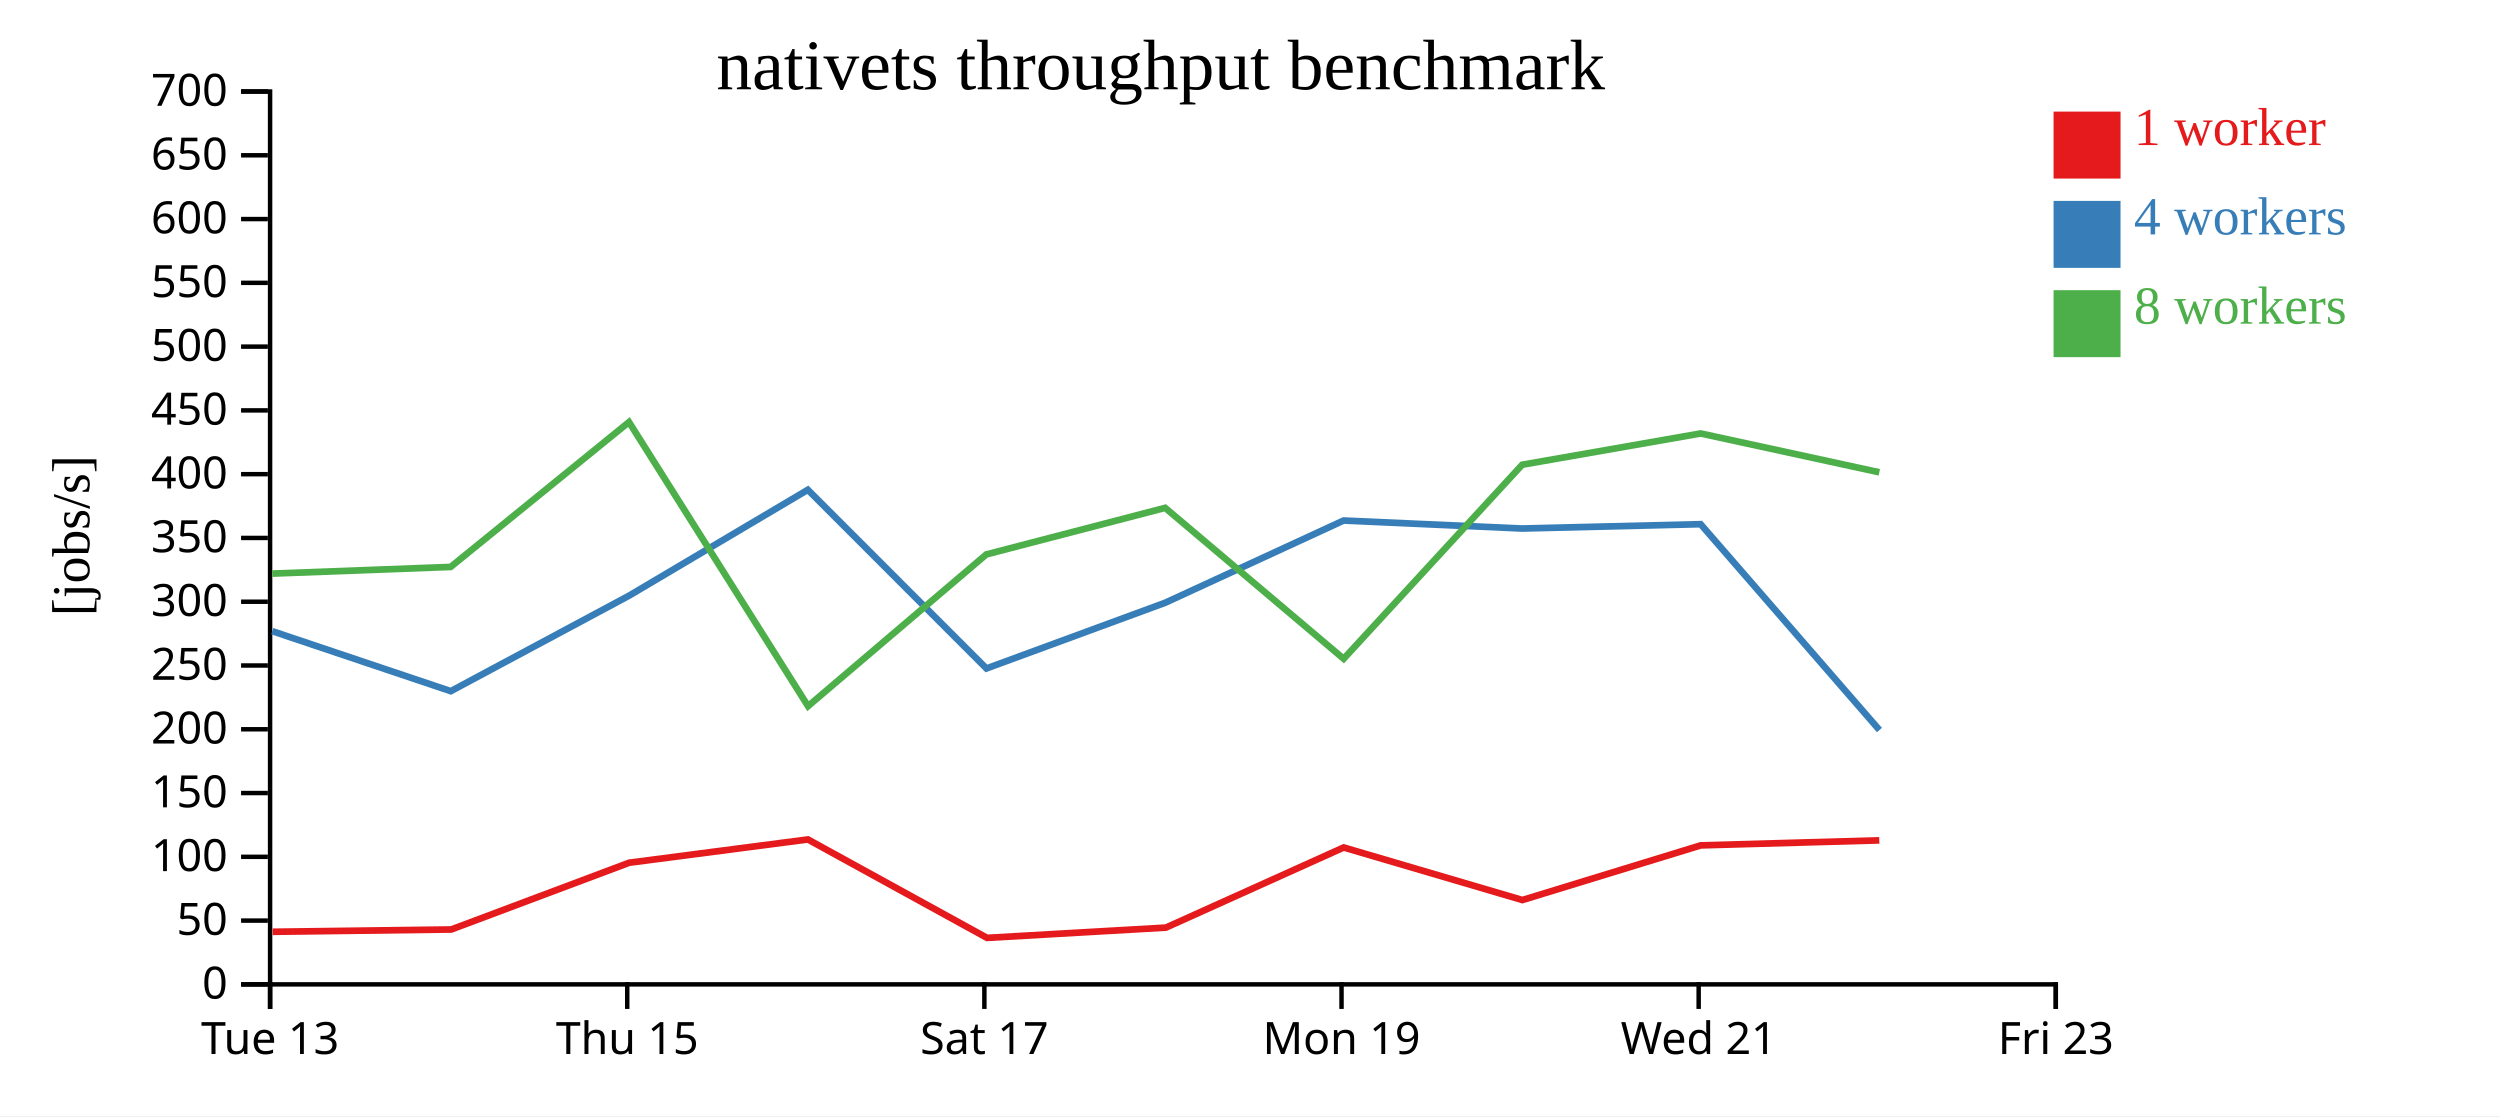
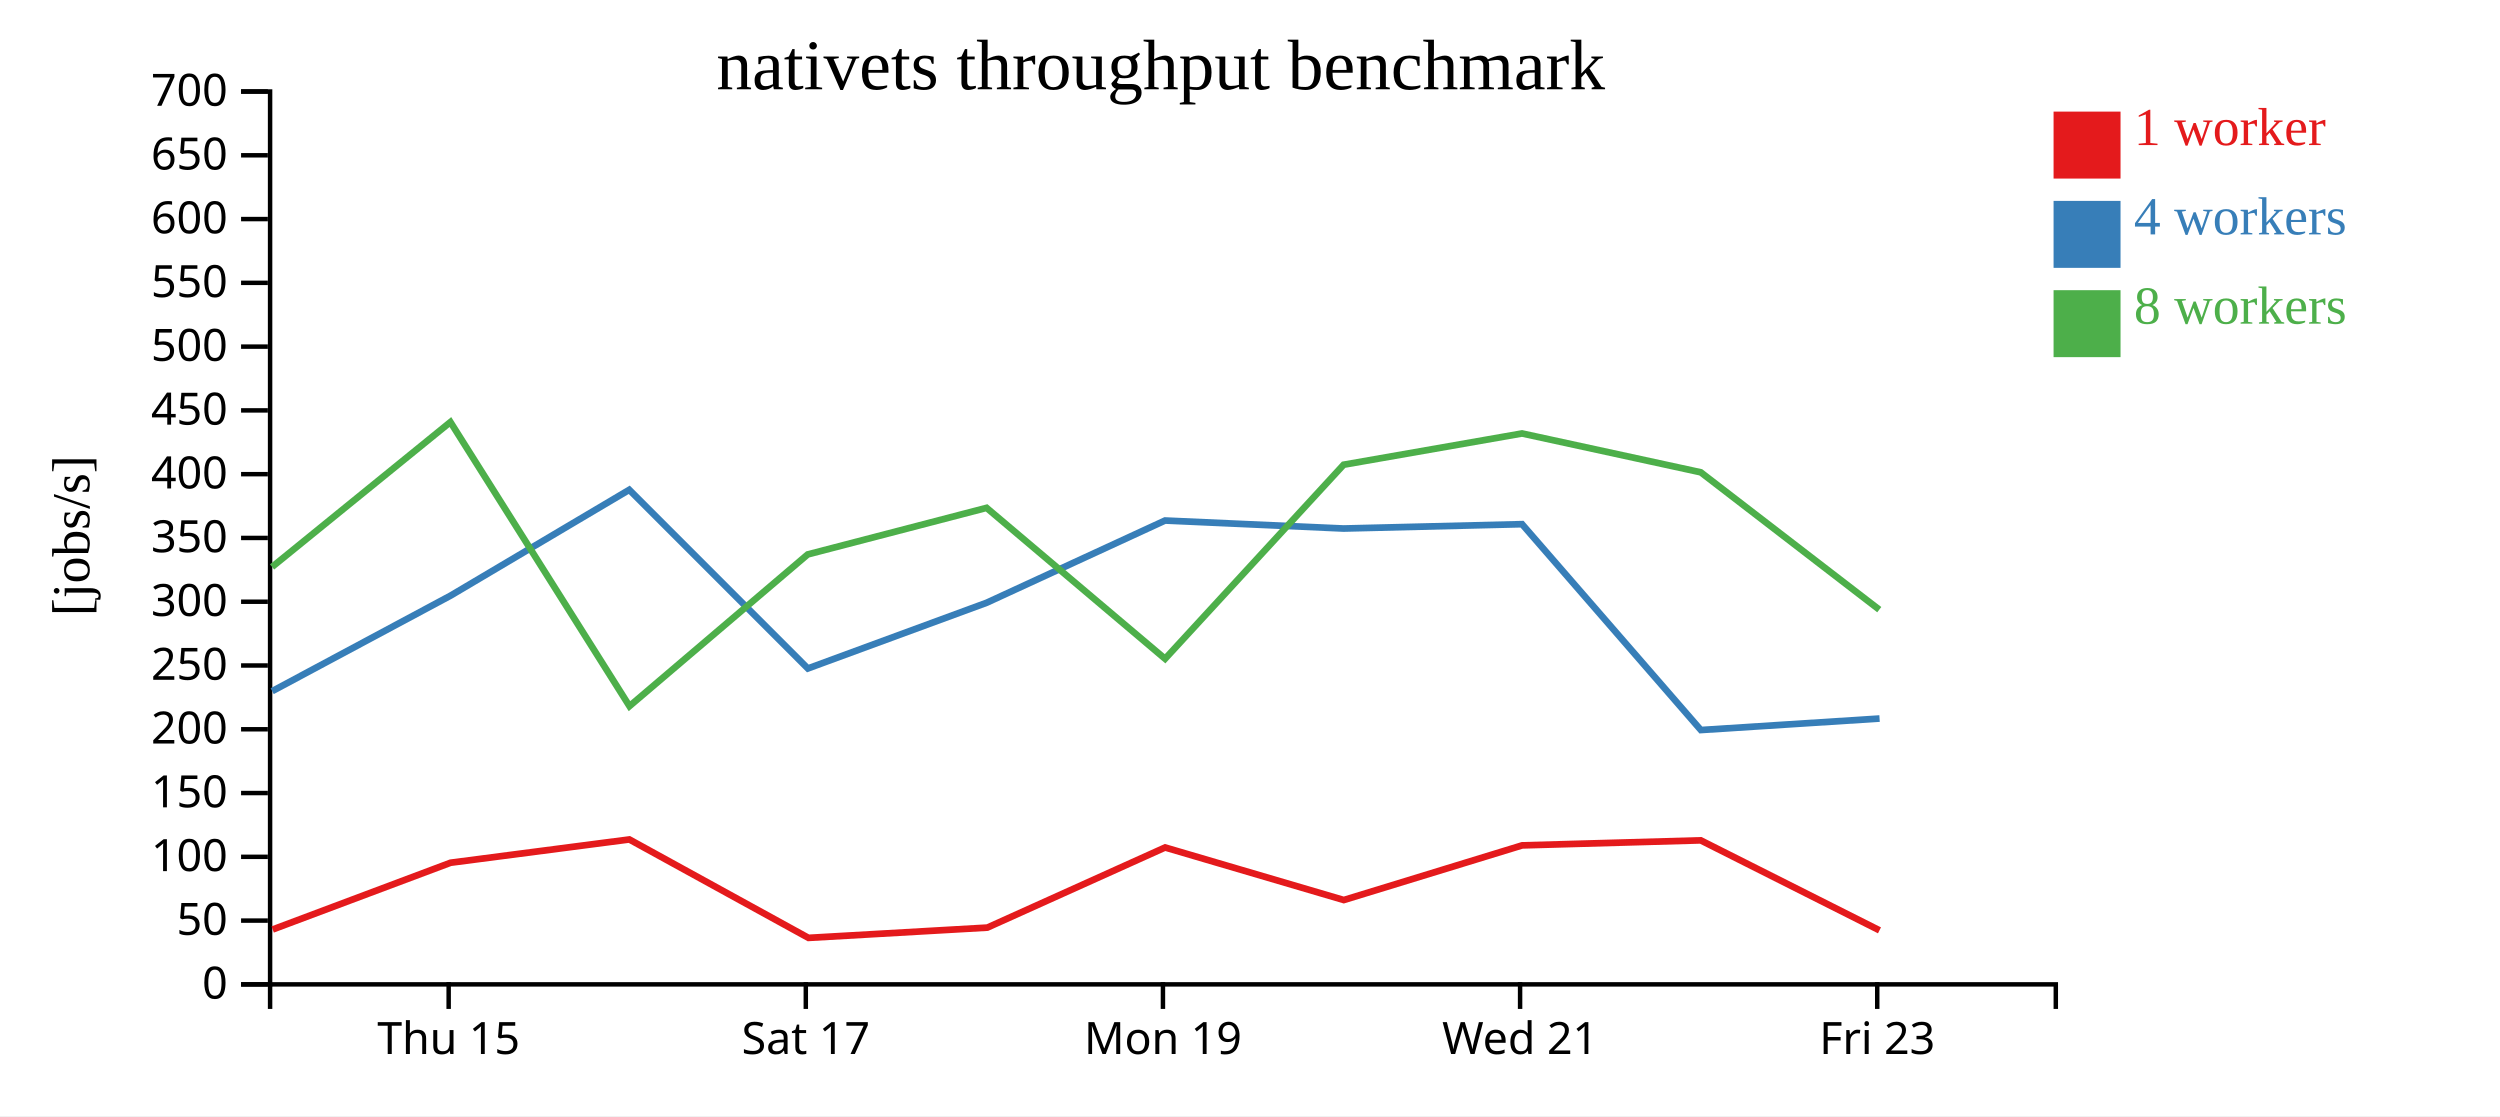
<svg xmlns="http://www.w3.org/2000/svg" width="560" height="250">
  <rect width="100%" height="100%" fill="white" />
  <g transform="translate(60,20)">
    <g transform="translate(0,200)" fill="none" font-size="10" font-family="sans-serif" text-anchor="middle">
      <path class="domain" stroke="currentColor" d="M0.5,6V0.5H400.5V6" />
-       <g class="tick" opacity="1" transform="translate(0.5,0)">
-         <line stroke="currentColor" y2="6" />
-         <text fill="currentColor" y="9" dy="0.71em">Tue 13</text>
-       </g>
-       <g class="tick" opacity="1" transform="translate(80.5,0)">
+       <g class="tick" opacity="1" transform="translate(40.5,0)">
        <line stroke="currentColor" y2="6" />
        <text fill="currentColor" y="9" dy="0.71em">Thu 15</text>
      </g>
-       <g class="tick" opacity="1" transform="translate(160.5,0)">
+       <g class="tick" opacity="1" transform="translate(120.5,0)">
        <line stroke="currentColor" y2="6" />
        <text fill="currentColor" y="9" dy="0.71em">Sat 17</text>
      </g>
-       <g class="tick" opacity="1" transform="translate(240.5,0)">
+       <g class="tick" opacity="1" transform="translate(200.5,0)">
        <line stroke="currentColor" y2="6" />
        <text fill="currentColor" y="9" dy="0.71em">Mon 19</text>
      </g>
-       <g class="tick" opacity="1" transform="translate(320.5,0)">
+       <g class="tick" opacity="1" transform="translate(280.5,0)">
        <line stroke="currentColor" y2="6" />
        <text fill="currentColor" y="9" dy="0.71em">Wed 21</text>
      </g>
-       <g class="tick" opacity="1" transform="translate(400.5,0)">
+       <g class="tick" opacity="1" transform="translate(360.5,0)">
        <line stroke="currentColor" y2="6" />
        <text fill="currentColor" y="9" dy="0.71em">Fri 23</text>
      </g>
    </g>
    <g fill="none" font-size="10" font-family="sans-serif" text-anchor="end">
      <path class="domain" stroke="currentColor" d="M-6,200.5H0.5V0.5H-6" />
      <g class="tick" opacity="1" transform="translate(0,200.5)">
        <line stroke="currentColor" x2="-6" />
        <text fill="currentColor" x="-9" dy="0.32em">0</text>
      </g>
      <g class="tick" opacity="1" transform="translate(0,186.2143)">
        <line stroke="currentColor" x2="-6" />
        <text fill="currentColor" x="-9" dy="0.32em">50</text>
      </g>
      <g class="tick" opacity="1" transform="translate(0,171.9286)">
        <line stroke="currentColor" x2="-6" />
        <text fill="currentColor" x="-9" dy="0.32em">100</text>
      </g>
      <g class="tick" opacity="1" transform="translate(0,157.6429)">
        <line stroke="currentColor" x2="-6" />
        <text fill="currentColor" x="-9" dy="0.32em">150</text>
      </g>
      <g class="tick" opacity="1" transform="translate(0,143.3571)">
        <line stroke="currentColor" x2="-6" />
        <text fill="currentColor" x="-9" dy="0.32em">200</text>
      </g>
      <g class="tick" opacity="1" transform="translate(0,129.0714)">
        <line stroke="currentColor" x2="-6" />
        <text fill="currentColor" x="-9" dy="0.32em">250</text>
      </g>
      <g class="tick" opacity="1" transform="translate(0,114.7857)">
        <line stroke="currentColor" x2="-6" />
        <text fill="currentColor" x="-9" dy="0.32em">300</text>
      </g>
      <g class="tick" opacity="1" transform="translate(0,100.5)">
        <line stroke="currentColor" x2="-6" />
        <text fill="currentColor" x="-9" dy="0.32em">350</text>
      </g>
      <g class="tick" opacity="1" transform="translate(0,86.21429)">
        <line stroke="currentColor" x2="-6" />
        <text fill="currentColor" x="-9" dy="0.32em">400</text>
      </g>
      <g class="tick" opacity="1" transform="translate(0,71.92857)">
        <line stroke="currentColor" x2="-6" />
        <text fill="currentColor" x="-9" dy="0.32em">450</text>
      </g>
      <g class="tick" opacity="1" transform="translate(0,57.64286)">
        <line stroke="currentColor" x2="-6" />
        <text fill="currentColor" x="-9" dy="0.32em">500</text>
      </g>
      <g class="tick" opacity="1" transform="translate(0,43.35714)">
        <line stroke="currentColor" x2="-6" />
        <text fill="currentColor" x="-9" dy="0.32em">550</text>
      </g>
      <g class="tick" opacity="1" transform="translate(0,29.07143)">
        <line stroke="currentColor" x2="-6" />
        <text fill="currentColor" x="-9" dy="0.32em">600</text>
      </g>
      <g class="tick" opacity="1" transform="translate(0,14.78571)">
        <line stroke="currentColor" x2="-6" />
        <text fill="currentColor" x="-9" dy="0.32em">650</text>
      </g>
      <g class="tick" opacity="1" transform="translate(0,0.5)">
        <line stroke="currentColor" x2="-6" />
        <text fill="currentColor" x="-9" dy="0.32em">700</text>
      </g>
    </g>
    <text text-anchor="middle" style="font-size: 12px" transform="rotate(-90)" y="-40" x="-100">[jobs/s]</text>
    <text text-anchor="middle" style="font-size: 16px" y="0" x="200">nativets throughput benchmark</text>
-     <path class="line" fill="none" stroke="#e41a1c" stroke-width="1.5" d="M1.074,188.721L41.082,188.204L80.933,173.251L120.971,168.037L161.097,190.083L201.159,187.784L240.986,169.836L281.01,181.607L320.957,169.365L360.962,168.238" />
-     <path class="line" fill="none" stroke="#377eb8" stroke-width="1.5" d="M0.99,121.388L40.969,134.821L80.924,113.424L120.953,89.714L160.961,129.737L201.035,115.004L240.971,96.599L280.956,98.389L320.939,97.416L360.992,143.527" />
-     <path class="line" fill="none" stroke="#4daf4a" stroke-width="1.5" d="M0.988,108.488L40.945,106.994L80.893,74.54L121,138.177L160.929,104.192L200.994,93.76L240.979,127.566L280.972,84.099L320.931,77.095L360.967,85.798" />
+     <path class="line" fill="none" stroke="#e41a1c" stroke-width="1.5" d="M1.082,188.204L40.933,173.251L80.971,168.037L121.097,190.083L161.159,187.784L200.986,169.836L241.01,181.607L280.957,169.365L320.962,168.238L361.005,188.397" />
+     <path class="line" fill="none" stroke="#377eb8" stroke-width="1.5" d="M0.969,134.821L40.924,113.424L80.953,89.714L120.961,129.737L161.035,115.004L200.971,96.599L240.956,98.389L280.939,97.416L320.992,143.527L361.022,140.954" />
+     <path class="line" fill="none" stroke="#4daf4a" stroke-width="1.5" d="M0.945,106.994L40.893,74.54L81,138.177L120.929,104.192L160.994,93.76L200.979,127.566L240.972,84.099L280.931,77.095L320.967,85.798L360.956,116.564" />
    <rect class="dot" x="400" y="5" width="15" height="15" style="fill: #e41a1c;" />
    <rect class="dot" x="400" y="25" width="15" height="15" style="fill: #377eb8;" />
    <rect class="dot" x="400" y="45" width="15" height="15" style="fill: #4daf4a;" />
    <text class="label" x="418" y="12.5" style="fill: #e41a1c; alignment-baseline: middle;" text-anchor="left">1 worker</text>
    <text class="label" x="418" y="32.5" style="fill: #377eb8; alignment-baseline: middle;" text-anchor="left">4 workers</text>
    <text class="label" x="418" y="52.5" style="fill: #4daf4a; alignment-baseline: middle;" text-anchor="left">8 workers</text>
  </g>
</svg>
